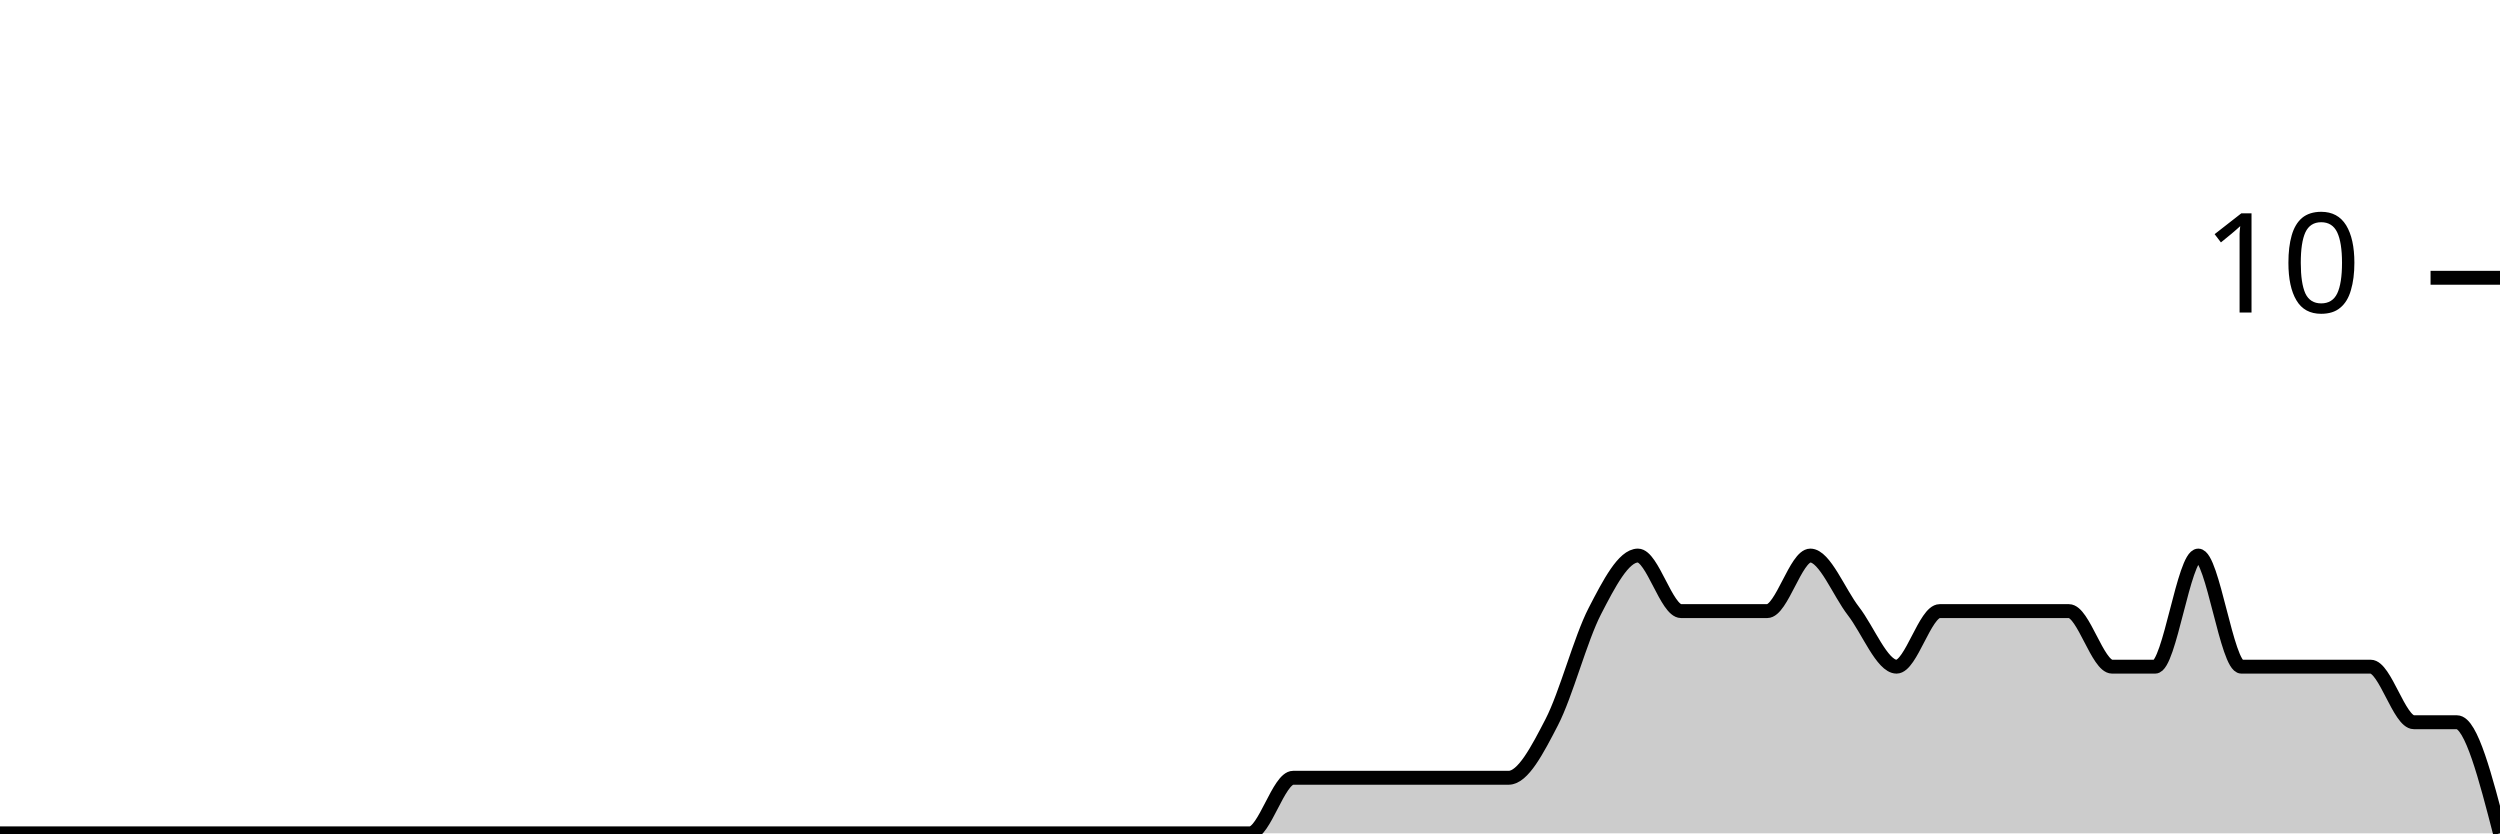
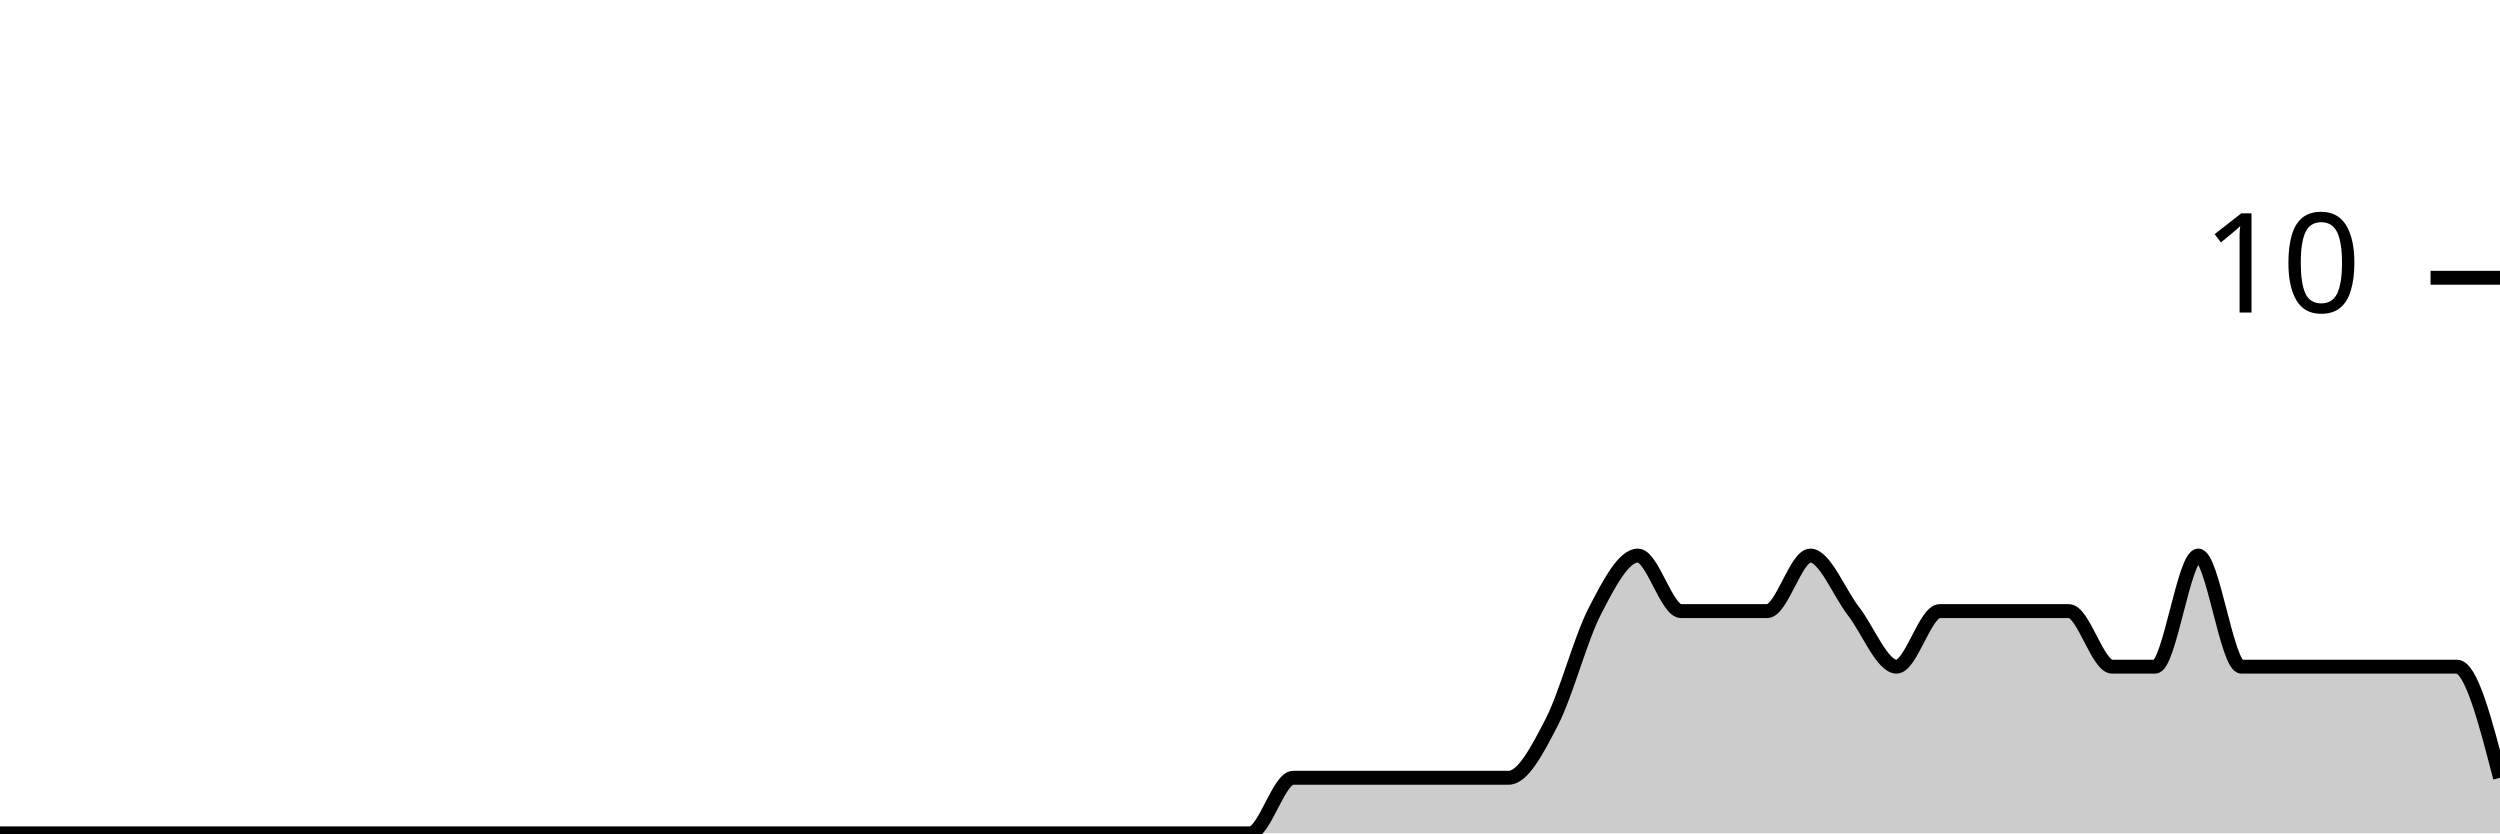
<svg xmlns="http://www.w3.org/2000/svg" viewBox="0 0 180 60">
  <g transform="translate(0,20)">
-     <path class="area" fill="rgba(0, 0, 0, 0.2)" d="M0,40C1.034,40,2.069,40,3.103,40C4.138,40,5.172,40,6.207,40C7.241,40,8.276,40,9.31,40C10.345,40,11.379,40,12.414,40C13.448,40,14.483,40,15.517,40C16.552,40,17.586,40,18.621,40C19.655,40,20.69,40,21.724,40C22.759,40,23.793,40,24.828,40C25.862,40,26.897,40,27.931,40C28.966,40,30,40,31.034,40C32.069,40,33.103,40,34.138,40C35.172,40,36.207,40,37.241,40C38.276,40,39.31,40,40.345,40C41.379,40,42.414,40,43.448,40C44.483,40,45.517,40,46.552,40C47.586,40,48.621,40,49.655,40C50.69,40,51.724,40,52.759,40C53.793,40,54.828,40,55.862,40C56.897,40,57.931,40,58.966,40C60,40,61.034,40,62.069,40C63.103,40,64.138,40,65.172,40C66.207,40,67.241,40,68.276,40C69.31,40,70.345,40,71.379,40C72.414,40,73.448,40,74.483,40C75.517,40,76.552,40,77.586,40C78.621,40,79.655,40,80.69,40C81.724,40,82.759,40,83.793,40C84.828,40,85.862,40,86.897,40C87.931,40,88.966,40,90,40C91.034,40,92.069,36,93.103,36C94.138,36,95.172,36,96.207,36C97.241,36,98.276,36,99.31,36C100.345,36,101.379,36,102.414,36C103.448,36,104.483,36,105.517,36C106.552,36,107.586,36,108.621,36C109.655,36,110.69,34,111.724,32C112.759,30,113.793,26,114.828,24C115.862,22,116.897,20,117.931,20C118.966,20,120,24,121.034,24C122.069,24,123.103,24,124.138,24C125.172,24,126.207,24,127.241,24C128.276,24,129.31,20,130.345,20C131.379,20,132.414,22.667,133.448,24C134.483,25.333,135.517,28,136.552,28C137.586,28,138.621,24,139.655,24C140.69,24,141.724,24,142.759,24C143.793,24,144.828,24,145.862,24C146.897,24,147.931,24,148.966,24C150,24,151.034,28,152.069,28C153.103,28,154.138,28,155.172,28C156.207,28,157.241,20,158.276,20C159.31,20,160.345,28,161.379,28C162.414,28,163.448,28,164.483,28C165.517,28,166.552,28,167.586,28C168.621,28,169.655,28,170.69,28C171.724,28,172.759,32,173.793,32C174.828,32,175.862,32,176.897,32C177.931,32,178.966,36,180,40L180,40C178.966,40,177.931,40,176.897,40C175.862,40,174.828,40,173.793,40C172.759,40,171.724,40,170.69,40C169.655,40,168.621,40,167.586,40C166.552,40,165.517,40,164.483,40C163.448,40,162.414,40,161.379,40C160.345,40,159.31,40,158.276,40C157.241,40,156.207,40,155.172,40C154.138,40,153.103,40,152.069,40C151.034,40,150,40,148.966,40C147.931,40,146.897,40,145.862,40C144.828,40,143.793,40,142.759,40C141.724,40,140.69,40,139.655,40C138.621,40,137.586,40,136.552,40C135.517,40,134.483,40,133.448,40C132.414,40,131.379,40,130.345,40C129.31,40,128.276,40,127.241,40C126.207,40,125.172,40,124.138,40C123.103,40,122.069,40,121.034,40C120,40,118.966,40,117.931,40C116.897,40,115.862,40,114.828,40C113.793,40,112.759,40,111.724,40C110.69,40,109.655,40,108.621,40C107.586,40,106.552,40,105.517,40C104.483,40,103.448,40,102.414,40C101.379,40,100.345,40,99.31,40C98.276,40,97.241,40,96.207,40C95.172,40,94.138,40,93.103,40C92.069,40,91.034,40,90,40C88.966,40,87.931,40,86.897,40C85.862,40,84.828,40,83.793,40C82.759,40,81.724,40,80.69,40C79.655,40,78.621,40,77.586,40C76.552,40,75.517,40,74.483,40C73.448,40,72.414,40,71.379,40C70.345,40,69.31,40,68.276,40C67.241,40,66.207,40,65.172,40C64.138,40,63.103,40,62.069,40C61.034,40,60,40,58.966,40C57.931,40,56.897,40,55.862,40C54.828,40,53.793,40,52.759,40C51.724,40,50.69,40,49.655,40C48.621,40,47.586,40,46.552,40C45.517,40,44.483,40,43.448,40C42.414,40,41.379,40,40.345,40C39.31,40,38.276,40,37.241,40C36.207,40,35.172,40,34.138,40C33.103,40,32.069,40,31.034,40C30,40,28.966,40,27.931,40C26.897,40,25.862,40,24.828,40C23.793,40,22.759,40,21.724,40C20.69,40,19.655,40,18.621,40C17.586,40,16.552,40,15.517,40C14.483,40,13.448,40,12.414,40C11.379,40,10.345,40,9.31,40C8.276,40,7.241,40,6.207,40C5.172,40,4.138,40,3.103,40C2.069,40,1.034,40,0,40Z" />
-     <path class="line" stroke="black" fill="none" d="M0,40C1.034,40,2.069,40,3.103,40C4.138,40,5.172,40,6.207,40C7.241,40,8.276,40,9.31,40C10.345,40,11.379,40,12.414,40C13.448,40,14.483,40,15.517,40C16.552,40,17.586,40,18.621,40C19.655,40,20.69,40,21.724,40C22.759,40,23.793,40,24.828,40C25.862,40,26.897,40,27.931,40C28.966,40,30,40,31.034,40C32.069,40,33.103,40,34.138,40C35.172,40,36.207,40,37.241,40C38.276,40,39.31,40,40.345,40C41.379,40,42.414,40,43.448,40C44.483,40,45.517,40,46.552,40C47.586,40,48.621,40,49.655,40C50.69,40,51.724,40,52.759,40C53.793,40,54.828,40,55.862,40C56.897,40,57.931,40,58.966,40C60,40,61.034,40,62.069,40C63.103,40,64.138,40,65.172,40C66.207,40,67.241,40,68.276,40C69.31,40,70.345,40,71.379,40C72.414,40,73.448,40,74.483,40C75.517,40,76.552,40,77.586,40C78.621,40,79.655,40,80.69,40C81.724,40,82.759,40,83.793,40C84.828,40,85.862,40,86.897,40C87.931,40,88.966,40,90,40C91.034,40,92.069,36,93.103,36C94.138,36,95.172,36,96.207,36C97.241,36,98.276,36,99.31,36C100.345,36,101.379,36,102.414,36C103.448,36,104.483,36,105.517,36C106.552,36,107.586,36,108.621,36C109.655,36,110.69,34,111.724,32C112.759,30,113.793,26,114.828,24C115.862,22,116.897,20,117.931,20C118.966,20,120,24,121.034,24C122.069,24,123.103,24,124.138,24C125.172,24,126.207,24,127.241,24C128.276,24,129.31,20,130.345,20C131.379,20,132.414,22.667,133.448,24C134.483,25.333,135.517,28,136.552,28C137.586,28,138.621,24,139.655,24C140.69,24,141.724,24,142.759,24C143.793,24,144.828,24,145.862,24C146.897,24,147.931,24,148.966,24C150,24,151.034,28,152.069,28C153.103,28,154.138,28,155.172,28C156.207,28,157.241,20,158.276,20C159.31,20,160.345,28,161.379,28C162.414,28,163.448,28,164.483,28C165.517,28,166.552,28,167.586,28C168.621,28,169.655,28,170.69,28C171.724,28,172.759,32,173.793,32C174.828,32,175.862,32,176.897,32C177.931,32,178.966,36,180,40" />
+     <path class="area" fill="rgba(0, 0, 0, 0.2)" d="M0,40C1.034,40,2.069,40,3.103,40C4.138,40,5.172,40,6.207,40C7.241,40,8.276,40,9.31,40C10.345,40,11.379,40,12.414,40C13.448,40,14.483,40,15.517,40C16.552,40,17.586,40,18.621,40C19.655,40,20.69,40,21.724,40C22.759,40,23.793,40,24.828,40C25.862,40,26.897,40,27.931,40C28.966,40,30,40,31.034,40C32.069,40,33.103,40,34.138,40C35.172,40,36.207,40,37.241,40C38.276,40,39.31,40,40.345,40C41.379,40,42.414,40,43.448,40C44.483,40,45.517,40,46.552,40C47.586,40,48.621,40,49.655,40C50.69,40,51.724,40,52.759,40C53.793,40,54.828,40,55.862,40C56.897,40,57.931,40,58.966,40C60,40,61.034,40,62.069,40C63.103,40,64.138,40,65.172,40C66.207,40,67.241,40,68.276,40C69.31,40,70.345,40,71.379,40C72.414,40,73.448,40,74.483,40C75.517,40,76.552,40,77.586,40C78.621,40,79.655,40,80.69,40C81.724,40,82.759,40,83.793,40C84.828,40,85.862,40,86.897,40C87.931,40,88.966,40,90,40C91.034,40,92.069,36,93.103,36C94.138,36,95.172,36,96.207,36C97.241,36,98.276,36,99.31,36C100.345,36,101.379,36,102.414,36C103.448,36,104.483,36,105.517,36C106.552,36,107.586,36,108.621,36C109.655,36,110.69,34,111.724,32C112.759,30,113.793,26,114.828,24C115.862,22,116.897,20,117.931,20C118.966,20,120,24,121.034,24C122.069,24,123.103,24,124.138,24C125.172,24,126.207,24,127.241,24C128.276,24,129.31,20,130.345,20C131.379,20,132.414,22.667,133.448,24C134.483,25.333,135.517,28,136.552,28C137.586,28,138.621,24,139.655,24C140.69,24,141.724,24,142.759,24C143.793,24,144.828,24,145.862,24C146.897,24,147.931,24,148.966,24C150,24,151.034,28,152.069,28C153.103,28,154.138,28,155.172,28C156.207,28,157.241,20,158.276,20C159.31,20,160.345,28,161.379,28C162.414,28,163.448,28,164.483,28C165.517,28,166.552,28,167.586,28C168.621,28,169.655,28,170.69,28C171.724,28,172.759,28,173.793,28C174.828,28,175.862,28,176.897,28C177.931,28,178.966,32,180,36L180,40C178.966,40,177.931,40,176.897,40C175.862,40,174.828,40,173.793,40C172.759,40,171.724,40,170.69,40C169.655,40,168.621,40,167.586,40C166.552,40,165.517,40,164.483,40C163.448,40,162.414,40,161.379,40C160.345,40,159.31,40,158.276,40C157.241,40,156.207,40,155.172,40C154.138,40,153.103,40,152.069,40C151.034,40,150,40,148.966,40C147.931,40,146.897,40,145.862,40C144.828,40,143.793,40,142.759,40C141.724,40,140.69,40,139.655,40C138.621,40,137.586,40,136.552,40C135.517,40,134.483,40,133.448,40C132.414,40,131.379,40,130.345,40C129.31,40,128.276,40,127.241,40C126.207,40,125.172,40,124.138,40C123.103,40,122.069,40,121.034,40C120,40,118.966,40,117.931,40C116.897,40,115.862,40,114.828,40C113.793,40,112.759,40,111.724,40C110.69,40,109.655,40,108.621,40C107.586,40,106.552,40,105.517,40C104.483,40,103.448,40,102.414,40C101.379,40,100.345,40,99.31,40C98.276,40,97.241,40,96.207,40C95.172,40,94.138,40,93.103,40C92.069,40,91.034,40,90,40C88.966,40,87.931,40,86.897,40C85.862,40,84.828,40,83.793,40C82.759,40,81.724,40,80.69,40C79.655,40,78.621,40,77.586,40C76.552,40,75.517,40,74.483,40C73.448,40,72.414,40,71.379,40C70.345,40,69.31,40,68.276,40C67.241,40,66.207,40,65.172,40C64.138,40,63.103,40,62.069,40C61.034,40,60,40,58.966,40C57.931,40,56.897,40,55.862,40C54.828,40,53.793,40,52.759,40C51.724,40,50.69,40,49.655,40C48.621,40,47.586,40,46.552,40C45.517,40,44.483,40,43.448,40C42.414,40,41.379,40,40.345,40C39.31,40,38.276,40,37.241,40C36.207,40,35.172,40,34.138,40C33.103,40,32.069,40,31.034,40C30,40,28.966,40,27.931,40C26.897,40,25.862,40,24.828,40C23.793,40,22.759,40,21.724,40C20.69,40,19.655,40,18.621,40C17.586,40,16.552,40,15.517,40C14.483,40,13.448,40,12.414,40C11.379,40,10.345,40,9.31,40C8.276,40,7.241,40,6.207,40C5.172,40,4.138,40,3.103,40C2.069,40,1.034,40,0,40Z" />
+     <path class="line" stroke="black" fill="none" d="M0,40C1.034,40,2.069,40,3.103,40C4.138,40,5.172,40,6.207,40C7.241,40,8.276,40,9.31,40C10.345,40,11.379,40,12.414,40C13.448,40,14.483,40,15.517,40C16.552,40,17.586,40,18.621,40C19.655,40,20.69,40,21.724,40C22.759,40,23.793,40,24.828,40C25.862,40,26.897,40,27.931,40C28.966,40,30,40,31.034,40C32.069,40,33.103,40,34.138,40C35.172,40,36.207,40,37.241,40C38.276,40,39.31,40,40.345,40C41.379,40,42.414,40,43.448,40C44.483,40,45.517,40,46.552,40C47.586,40,48.621,40,49.655,40C50.69,40,51.724,40,52.759,40C53.793,40,54.828,40,55.862,40C56.897,40,57.931,40,58.966,40C60,40,61.034,40,62.069,40C63.103,40,64.138,40,65.172,40C66.207,40,67.241,40,68.276,40C69.31,40,70.345,40,71.379,40C72.414,40,73.448,40,74.483,40C75.517,40,76.552,40,77.586,40C78.621,40,79.655,40,80.69,40C81.724,40,82.759,40,83.793,40C84.828,40,85.862,40,86.897,40C87.931,40,88.966,40,90,40C91.034,40,92.069,36,93.103,36C94.138,36,95.172,36,96.207,36C97.241,36,98.276,36,99.31,36C100.345,36,101.379,36,102.414,36C103.448,36,104.483,36,105.517,36C106.552,36,107.586,36,108.621,36C109.655,36,110.69,34,111.724,32C112.759,30,113.793,26,114.828,24C115.862,22,116.897,20,117.931,20C118.966,20,120,24,121.034,24C122.069,24,123.103,24,124.138,24C125.172,24,126.207,24,127.241,24C128.276,24,129.31,20,130.345,20C131.379,20,132.414,22.667,133.448,24C134.483,25.333,135.517,28,136.552,28C137.586,28,138.621,24,139.655,24C140.69,24,141.724,24,142.759,24C143.793,24,144.828,24,145.862,24C146.897,24,147.931,24,148.966,24C150,24,151.034,28,152.069,28C153.103,28,154.138,28,155.172,28C156.207,28,157.241,20,158.276,20C159.31,20,160.345,28,161.379,28C162.414,28,163.448,28,164.483,28C165.517,28,166.552,28,167.586,28C168.621,28,169.655,28,170.69,28C171.724,28,172.759,28,173.793,28C174.828,28,175.862,28,176.897,28C177.931,28,178.966,32,180,36" />
    <path class="axis-ceiling" stroke-width="1" stroke="black" fill="none" d="M175,0L180,0" />
    <text class="axis-ceiling-label" font-family="sans-serif" text-anchor="end" font-size="10px" x="170" y="2.5">10</text>
  </g>
</svg>
